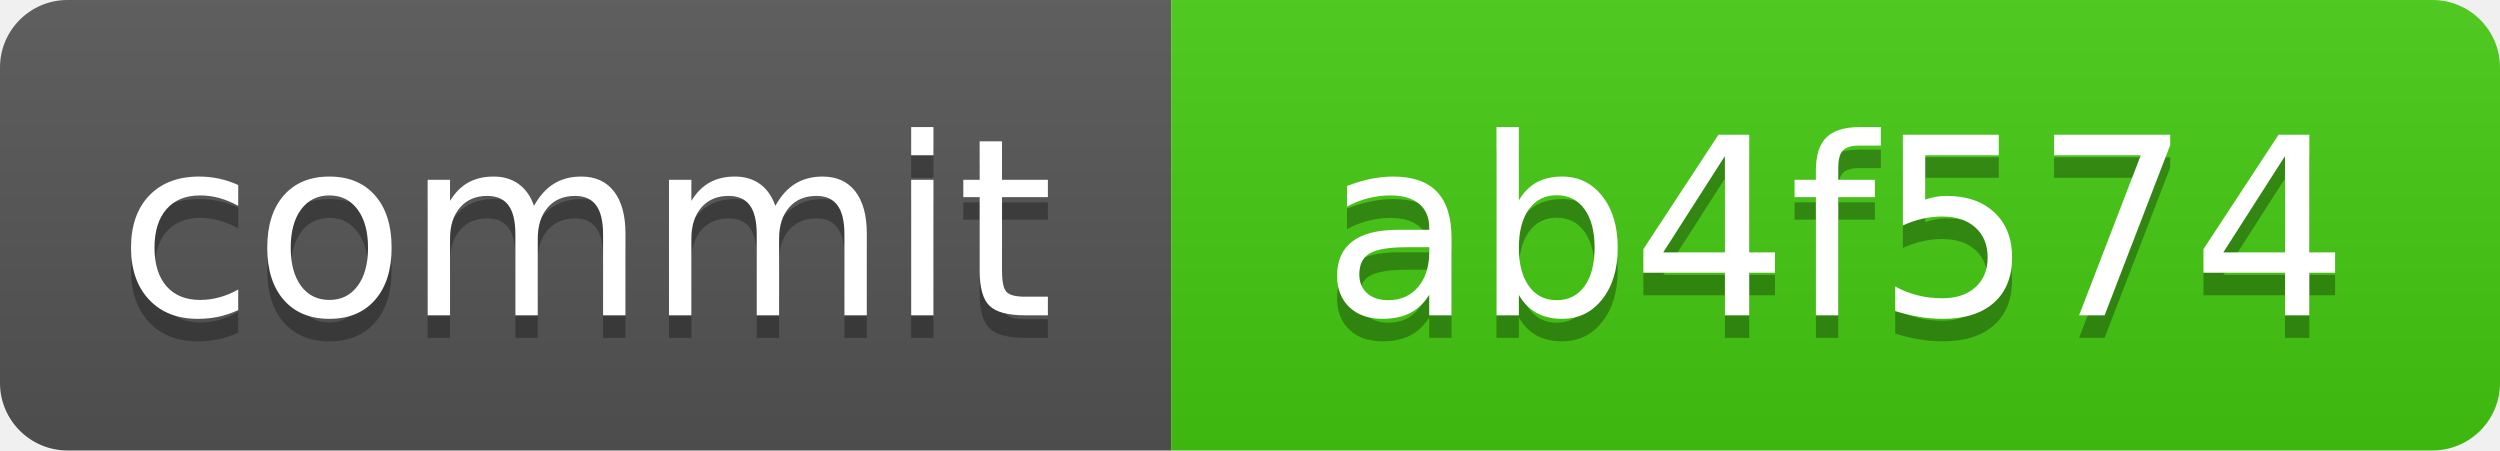
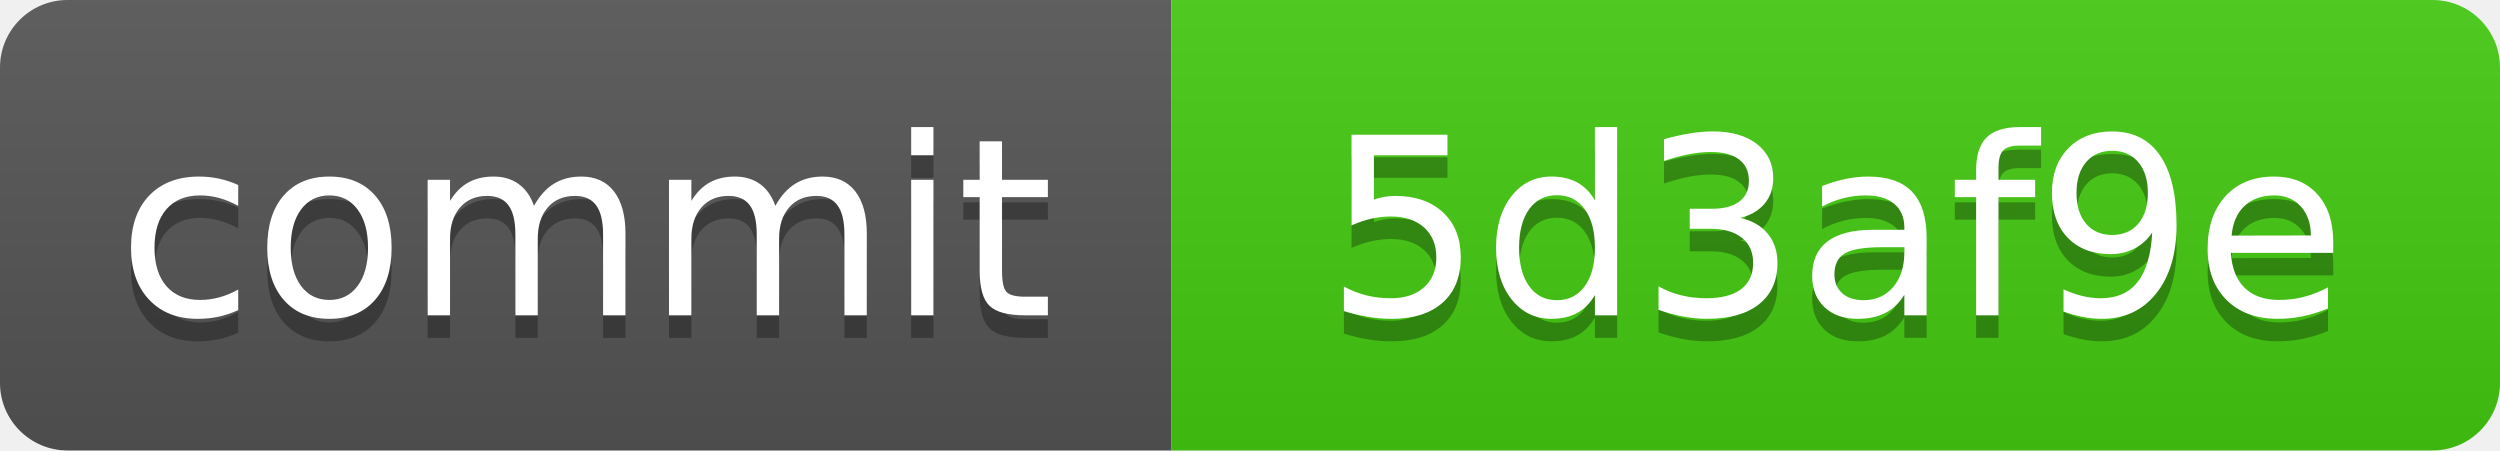
<svg xmlns="http://www.w3.org/2000/svg" xmlns:xlink="http://www.w3.org/1999/xlink" width="111" height="20" role="img">
-   <a target="_blank" xlink:href="https://github.com/symbolic-labs-pub/freedom-that-lasts/commit/ab4f574775962b6475f1befdf0eb42f792122db2">
+   <a target="_blank" xlink:href="https://github.com/symbolic-labs-pub/freedom-that-lasts/commit/5d3af9ebd072e7814ba9ad0fb49b77fff2cabf2b">
    <linearGradient id="s" x2="0" y2="100%">
      <stop offset="0" stop-color="#bbb" stop-opacity=".1" />
      <stop offset="1" stop-opacity=".1" />
    </linearGradient>
    <clipPath id="r">
      <rect width="111" height="20" rx="3" fill="#fff" />
    </clipPath>
    <g clip-path="url(#r)">
      <rect width="52" height="20" fill="#555" />
      <rect x="52" width="59" height="20" fill="#4c1" />
      <rect width="111" height="20" fill="url(#s)" />
    </g>
    <g fill="#fff" text-anchor="middle" font-family="Verdana,Geneva,DejaVu Sans,sans-serif" text-rendering="geometricPrecision" font-size="110">
      <text aria-hidden="true" x="260.0" y="150" fill="#010101" fill-opacity=".3" transform="scale(.1)" textLength="420">commit</text>
      <text x="260.0" y="140" transform="scale(.1)" fill="#fff" textLength="420">commit</text>
-       <text aria-hidden="true" x="815.0" y="150" fill="#010101" fill-opacity=".3" transform="scale(.1)" textLength="490">ab4f574</text>
-       <text x="815.0" y="140" transform="scale(.1)" fill="#fff" textLength="490">ab4f574</text>
+       <text aria-hidden="true" x="815.0" y="150" fill="#010101" fill-opacity=".3" transform="scale(.1)" textLength="490">5d3af9e</text>
+       <text x="815.0" y="140" transform="scale(.1)" fill="#fff" textLength="490">5d3af9e</text>
    </g>
  </a>
</svg>
